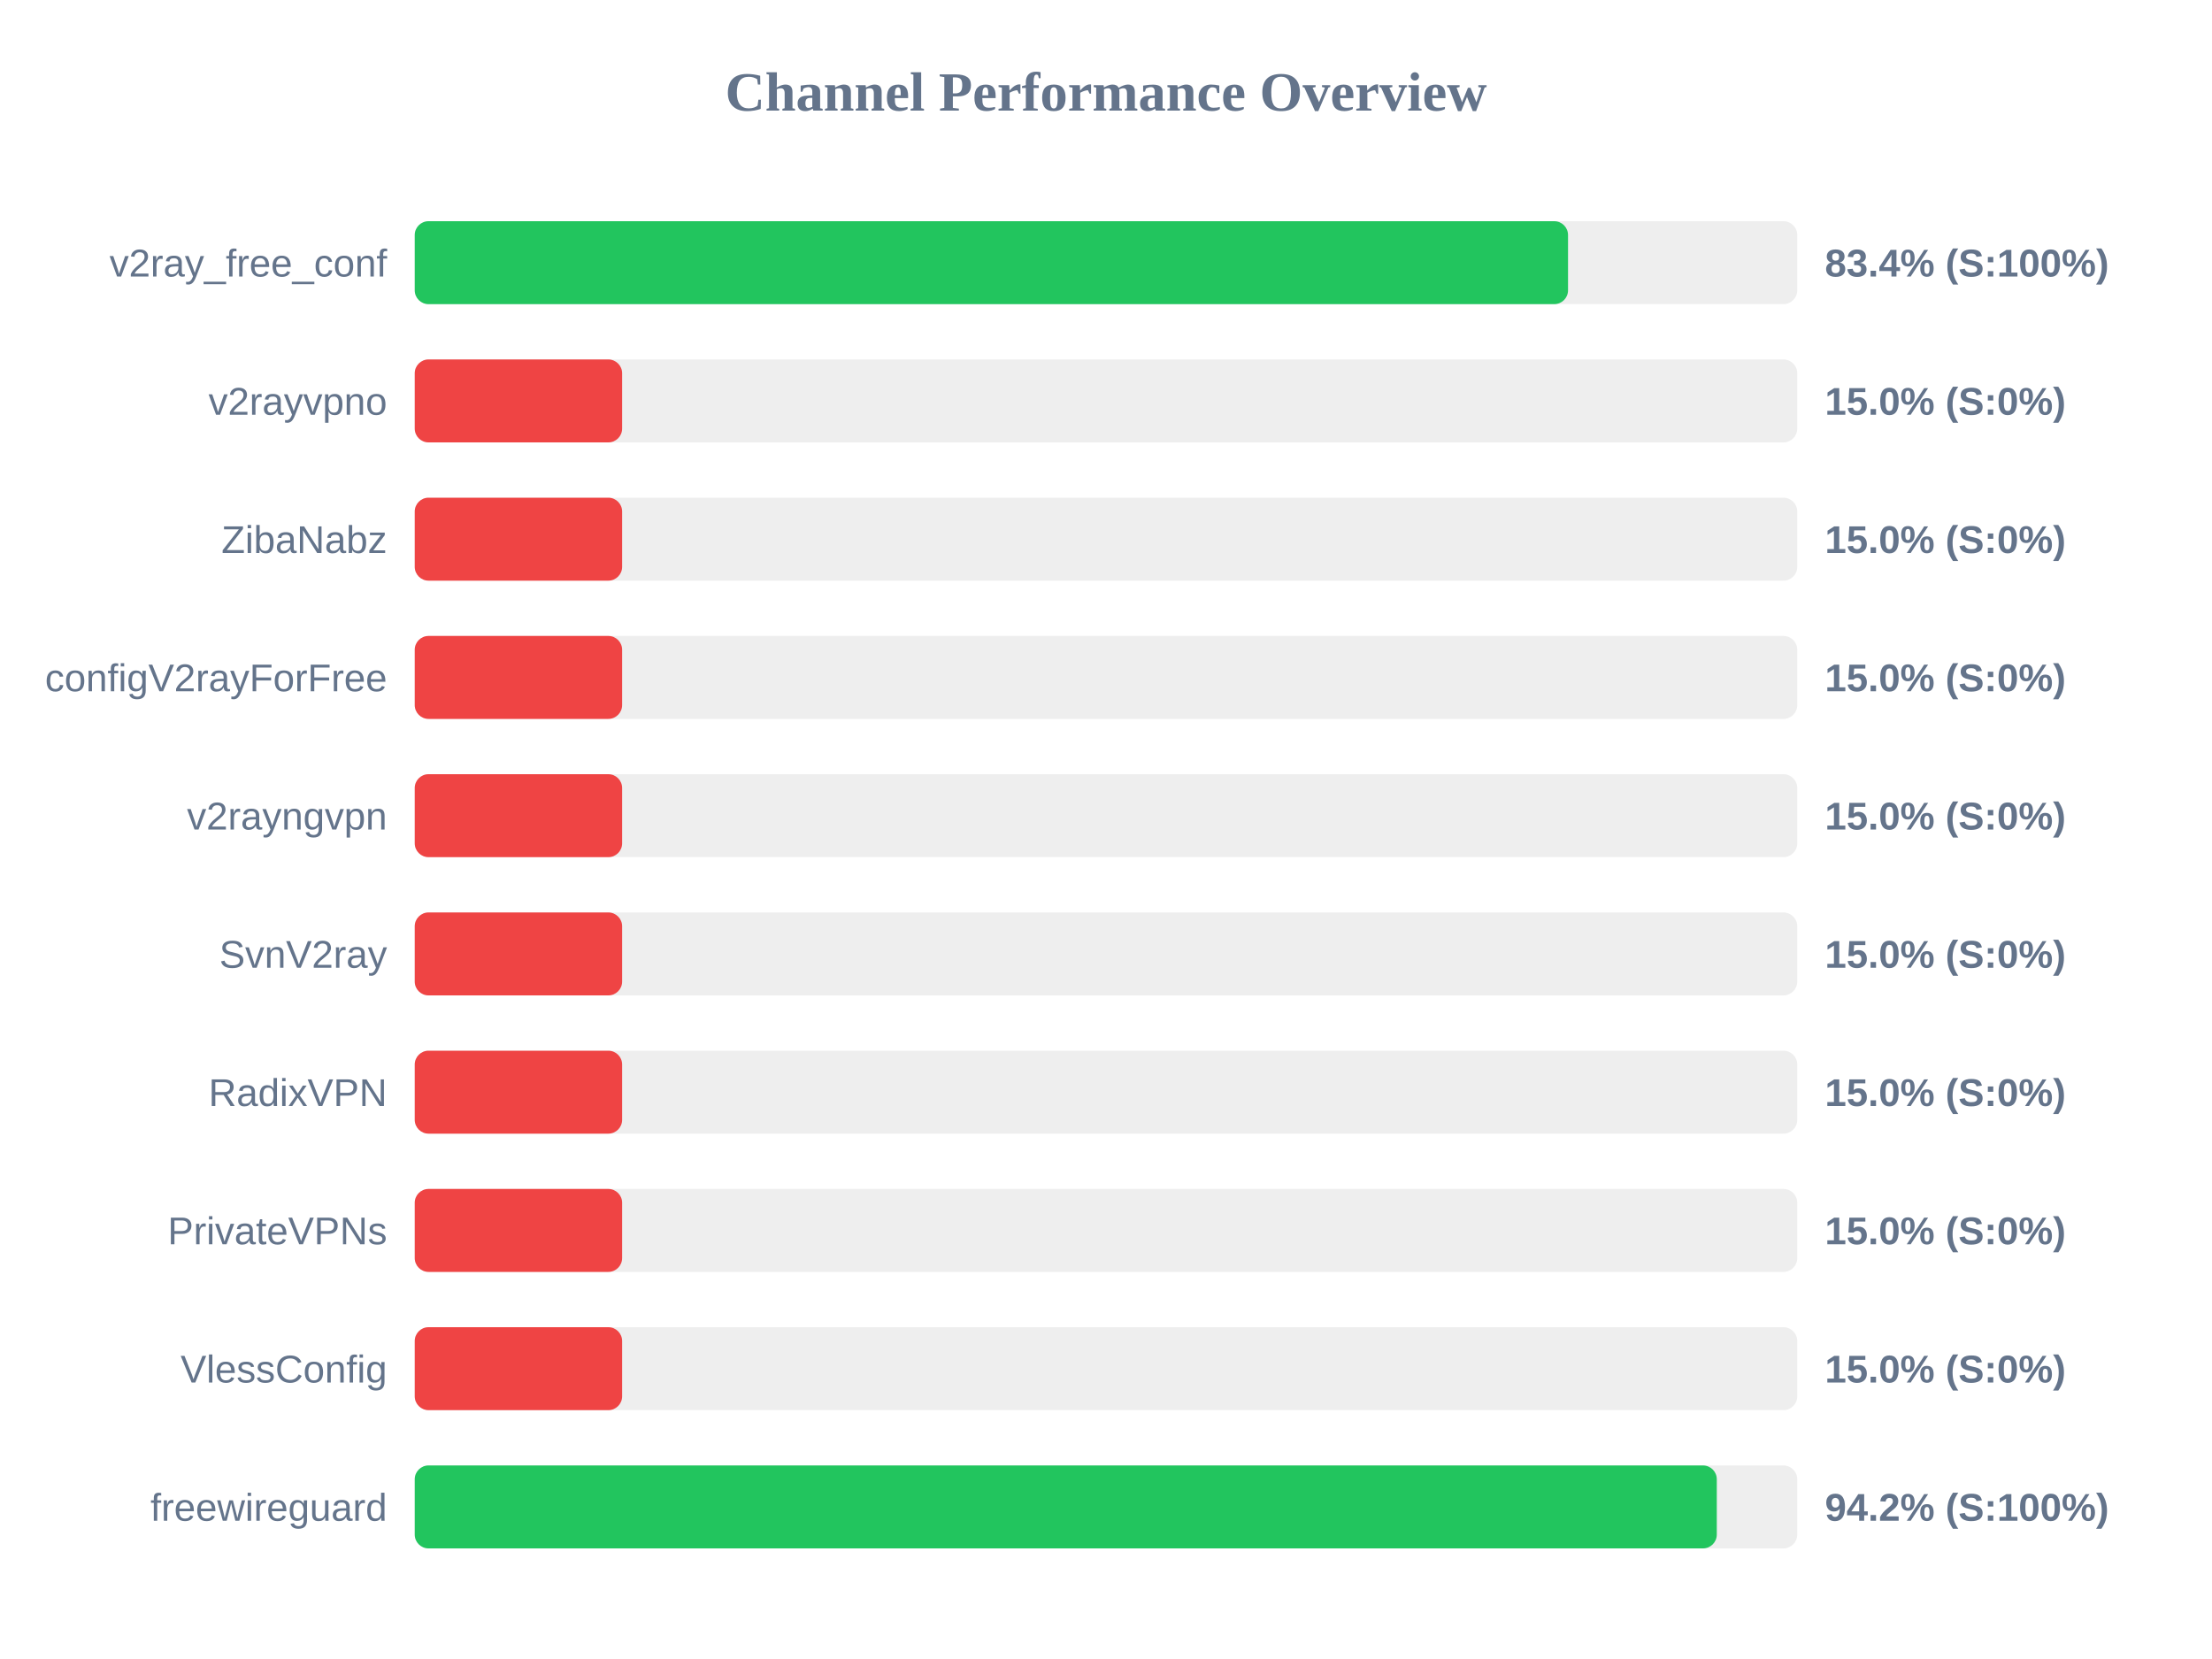
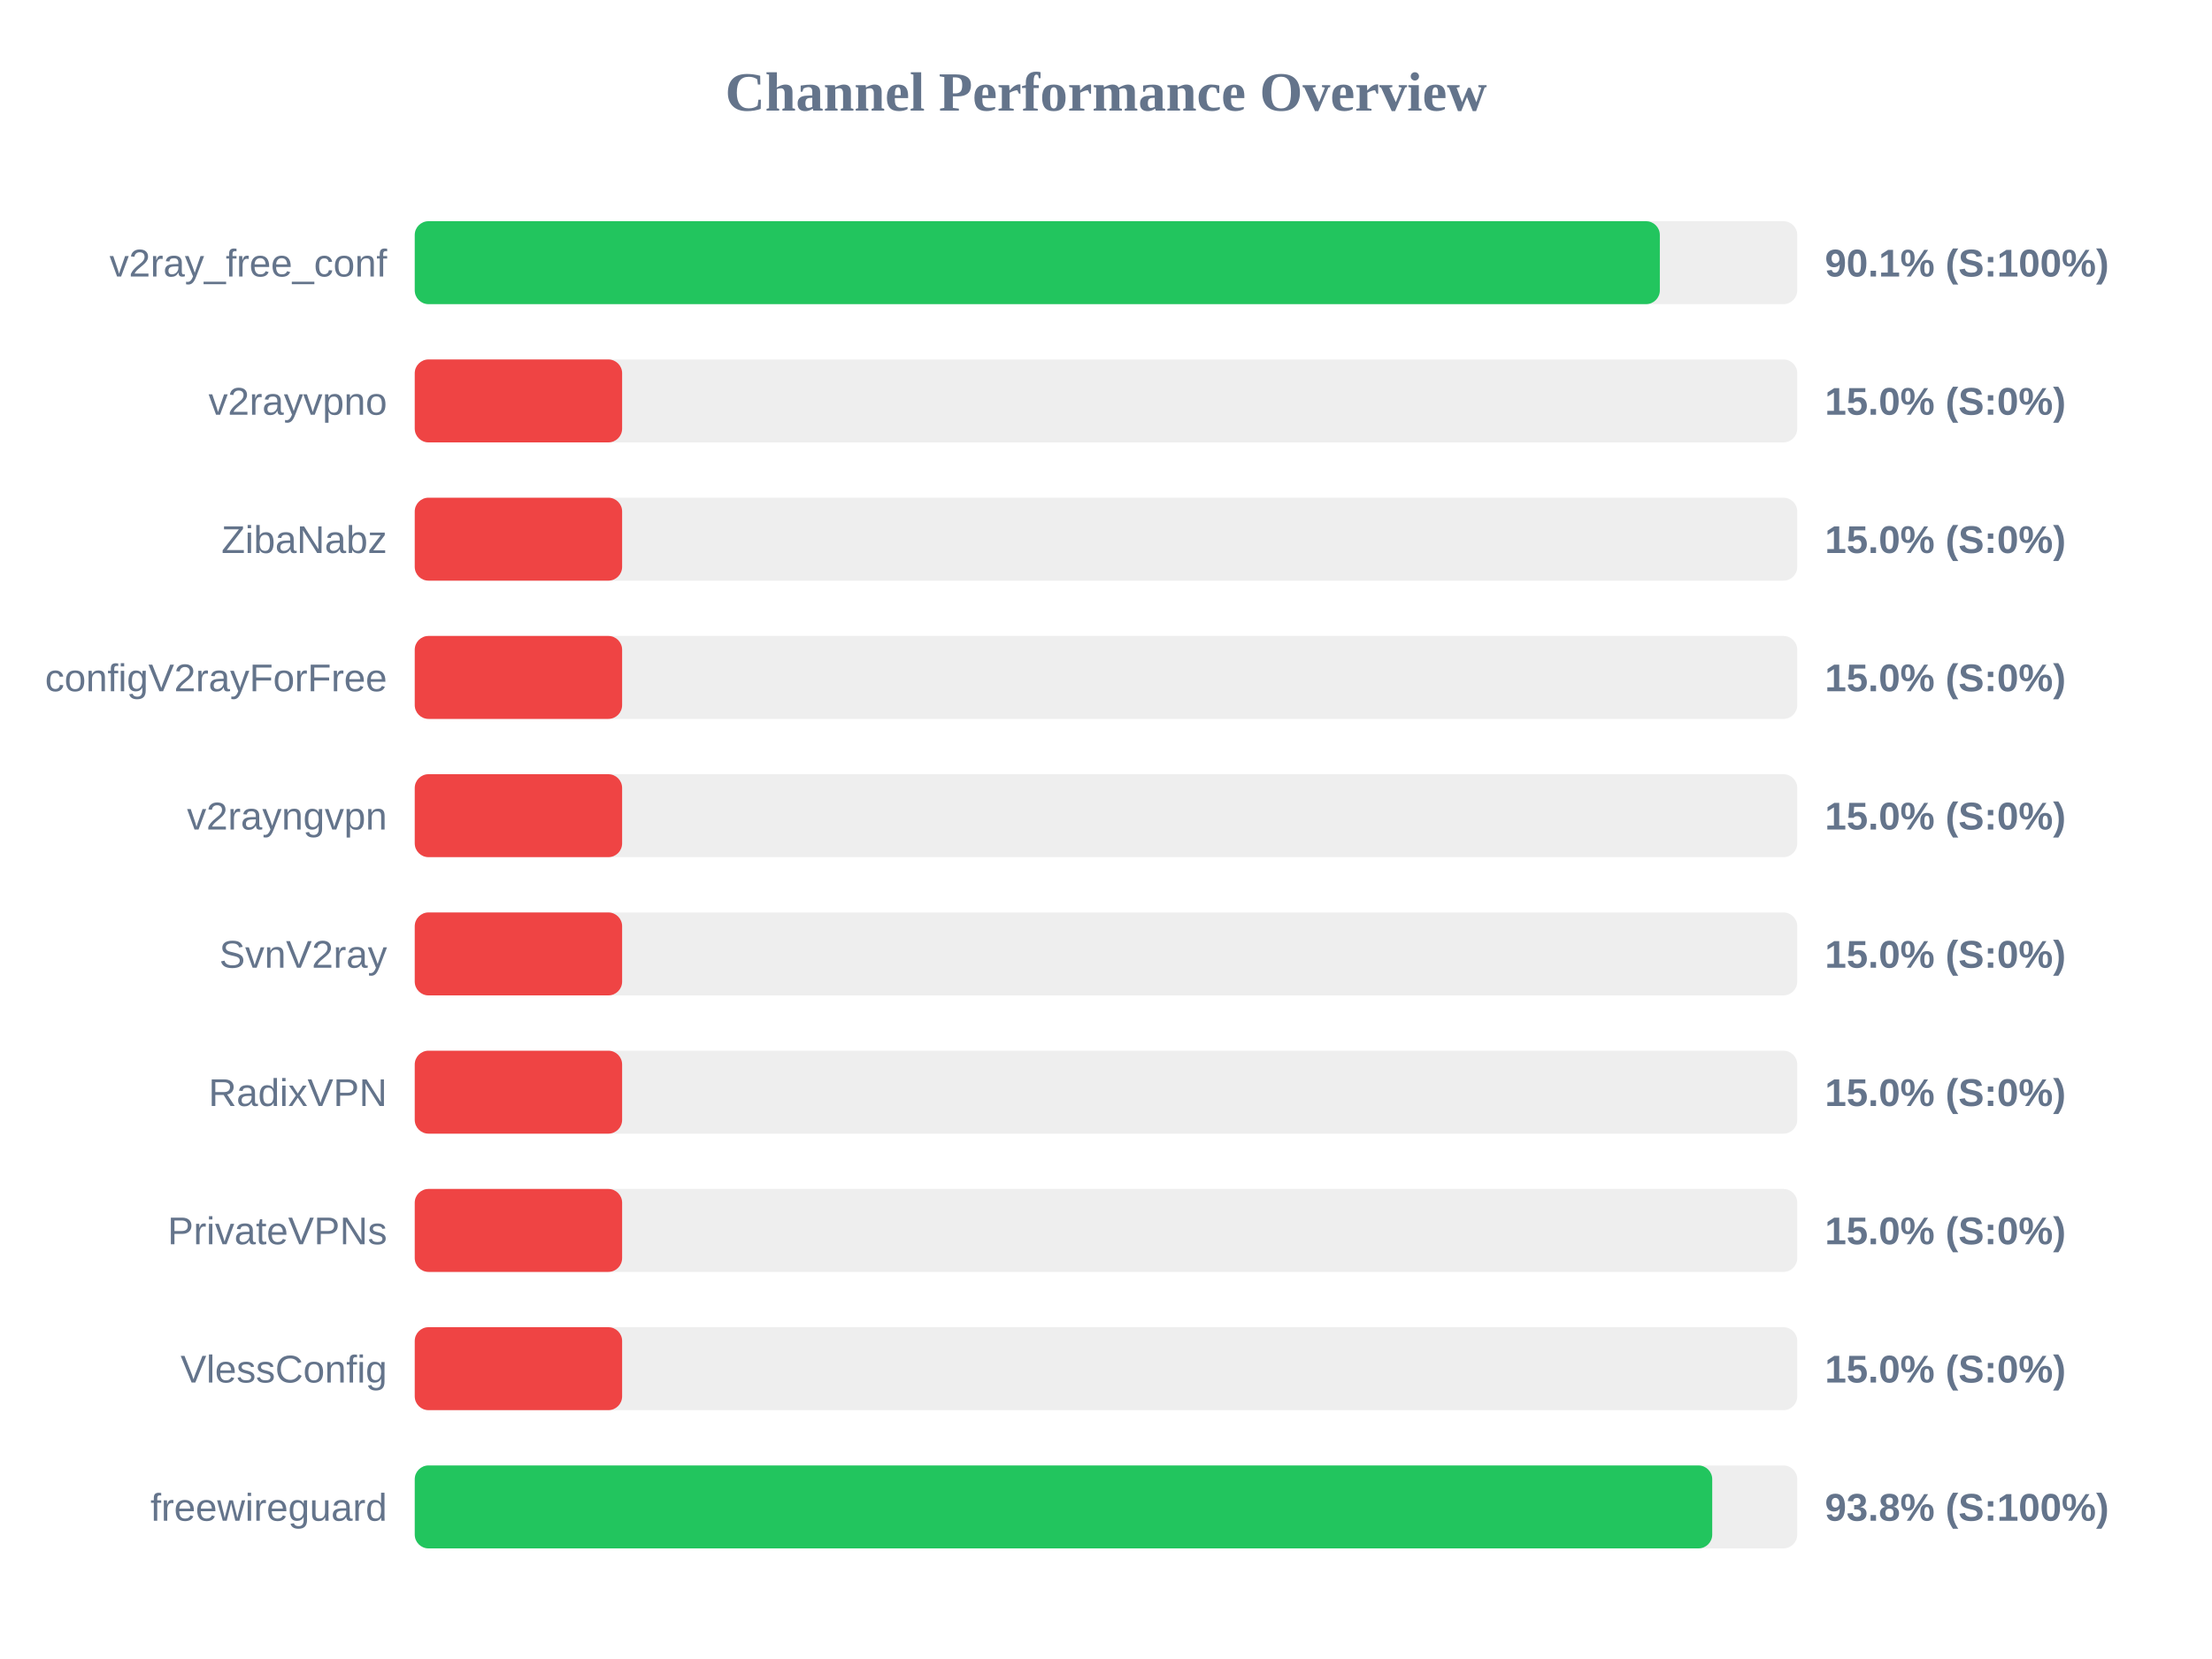
<svg xmlns="http://www.w3.org/2000/svg" width="800" height="600" version="1.1">
  <style>
        .row { font: 14px Arial; fill: #64748b; }
        .score { font: bold 14px Arial; fill: #64748b; }
    </style>
  <text x="400" y="40" text-anchor="middle" font-size="20px" font-weight="bold" fill="#64748b">Channel Performance Overview</text>
  <rect x="150" y="80" width="500" height="30" fill="#eee" rx="5" />
-   <rect x="150" y="80" width="417.1" height="30" fill="#22c55e" rx="5" />
+   <rect x="150" y="80" width="450.3" height="30" fill="#22c55e" rx="5" />
  <text x="140" y="100" text-anchor="end" class="row">v2ray_free_conf</text>
-   <text x="660" y="100" text-anchor="start" class="score">83.4% (S:100%)</text>
+   <text x="660" y="100" text-anchor="start" class="score">90.1% (S:100%)</text>
  <rect x="150" y="130" width="500" height="30" fill="#eee" rx="5" />
  <rect x="150" y="130" width="75.0" height="30" fill="#ef4444" rx="5" />
  <text x="140" y="150" text-anchor="end" class="row">v2rayvpno</text>
  <text x="660" y="150" text-anchor="start" class="score">15.0% (S:0%)</text>
  <rect x="150" y="180" width="500" height="30" fill="#eee" rx="5" />
  <rect x="150" y="180" width="75.0" height="30" fill="#ef4444" rx="5" />
  <text x="140" y="200" text-anchor="end" class="row">ZibaNabz</text>
  <text x="660" y="200" text-anchor="start" class="score">15.0% (S:0%)</text>
  <rect x="150" y="230" width="500" height="30" fill="#eee" rx="5" />
  <rect x="150" y="230" width="75.0" height="30" fill="#ef4444" rx="5" />
  <text x="140" y="250" text-anchor="end" class="row">configV2rayForFree</text>
  <text x="660" y="250" text-anchor="start" class="score">15.0% (S:0%)</text>
  <rect x="150" y="280" width="500" height="30" fill="#eee" rx="5" />
  <rect x="150" y="280" width="75.0" height="30" fill="#ef4444" rx="5" />
  <text x="140" y="300" text-anchor="end" class="row">v2rayngvpn</text>
  <text x="660" y="300" text-anchor="start" class="score">15.0% (S:0%)</text>
  <rect x="150" y="330" width="500" height="30" fill="#eee" rx="5" />
  <rect x="150" y="330" width="75.0" height="30" fill="#ef4444" rx="5" />
  <text x="140" y="350" text-anchor="end" class="row">SvnV2ray</text>
  <text x="660" y="350" text-anchor="start" class="score">15.0% (S:0%)</text>
  <rect x="150" y="380" width="500" height="30" fill="#eee" rx="5" />
  <rect x="150" y="380" width="75.0" height="30" fill="#ef4444" rx="5" />
  <text x="140" y="400" text-anchor="end" class="row">RadixVPN</text>
  <text x="660" y="400" text-anchor="start" class="score">15.0% (S:0%)</text>
  <rect x="150" y="430" width="500" height="30" fill="#eee" rx="5" />
  <rect x="150" y="430" width="75.0" height="30" fill="#ef4444" rx="5" />
  <text x="140" y="450" text-anchor="end" class="row">PrivateVPNs</text>
  <text x="660" y="450" text-anchor="start" class="score">15.0% (S:0%)</text>
  <rect x="150" y="480" width="500" height="30" fill="#eee" rx="5" />
  <rect x="150" y="480" width="75.0" height="30" fill="#ef4444" rx="5" />
  <text x="140" y="500" text-anchor="end" class="row">VlessConfig</text>
  <text x="660" y="500" text-anchor="start" class="score">15.0% (S:0%)</text>
  <rect x="150" y="530" width="500" height="30" fill="#eee" rx="5" />
-   <rect x="150" y="530" width="470.9" height="30" fill="#22c55e" rx="5" />
+   <rect x="150" y="530" width="469.25" height="30" fill="#22c55e" rx="5" />
  <text x="140" y="550" text-anchor="end" class="row">freewireguard</text>
-   <text x="660" y="550" text-anchor="start" class="score">94.2% (S:100%)</text>
+   <text x="660" y="550" text-anchor="start" class="score">93.8% (S:100%)</text>
</svg>
